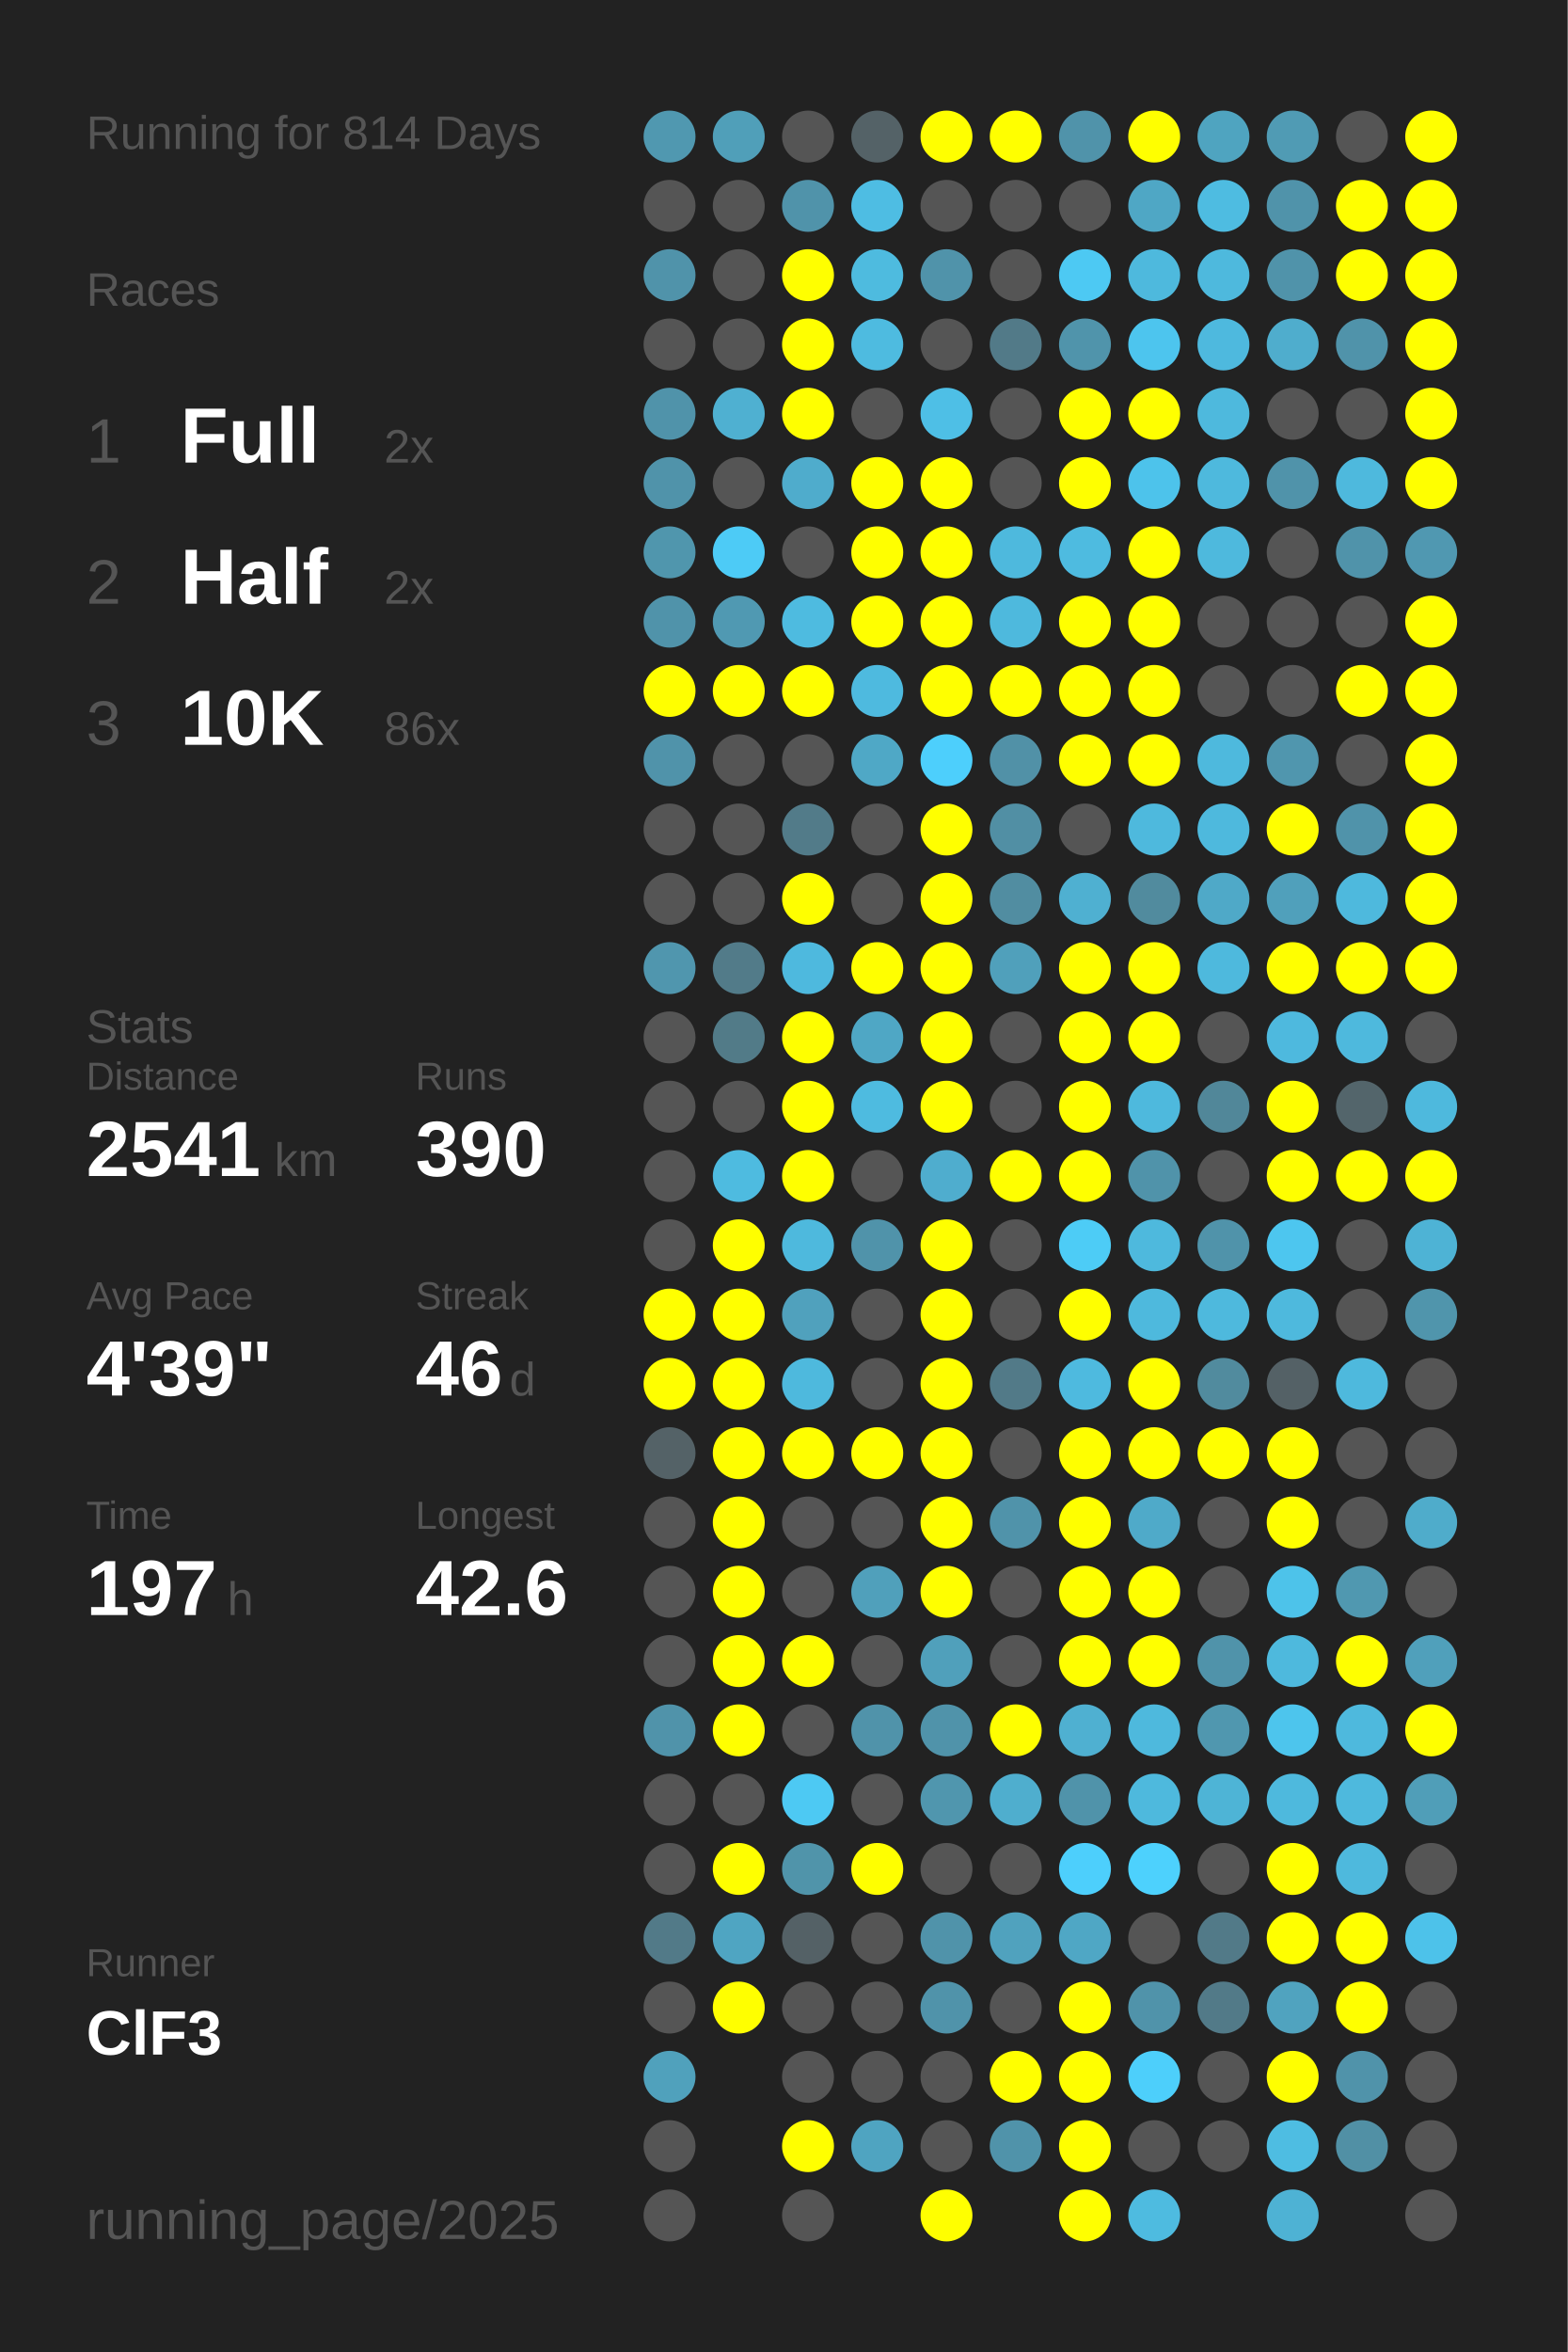
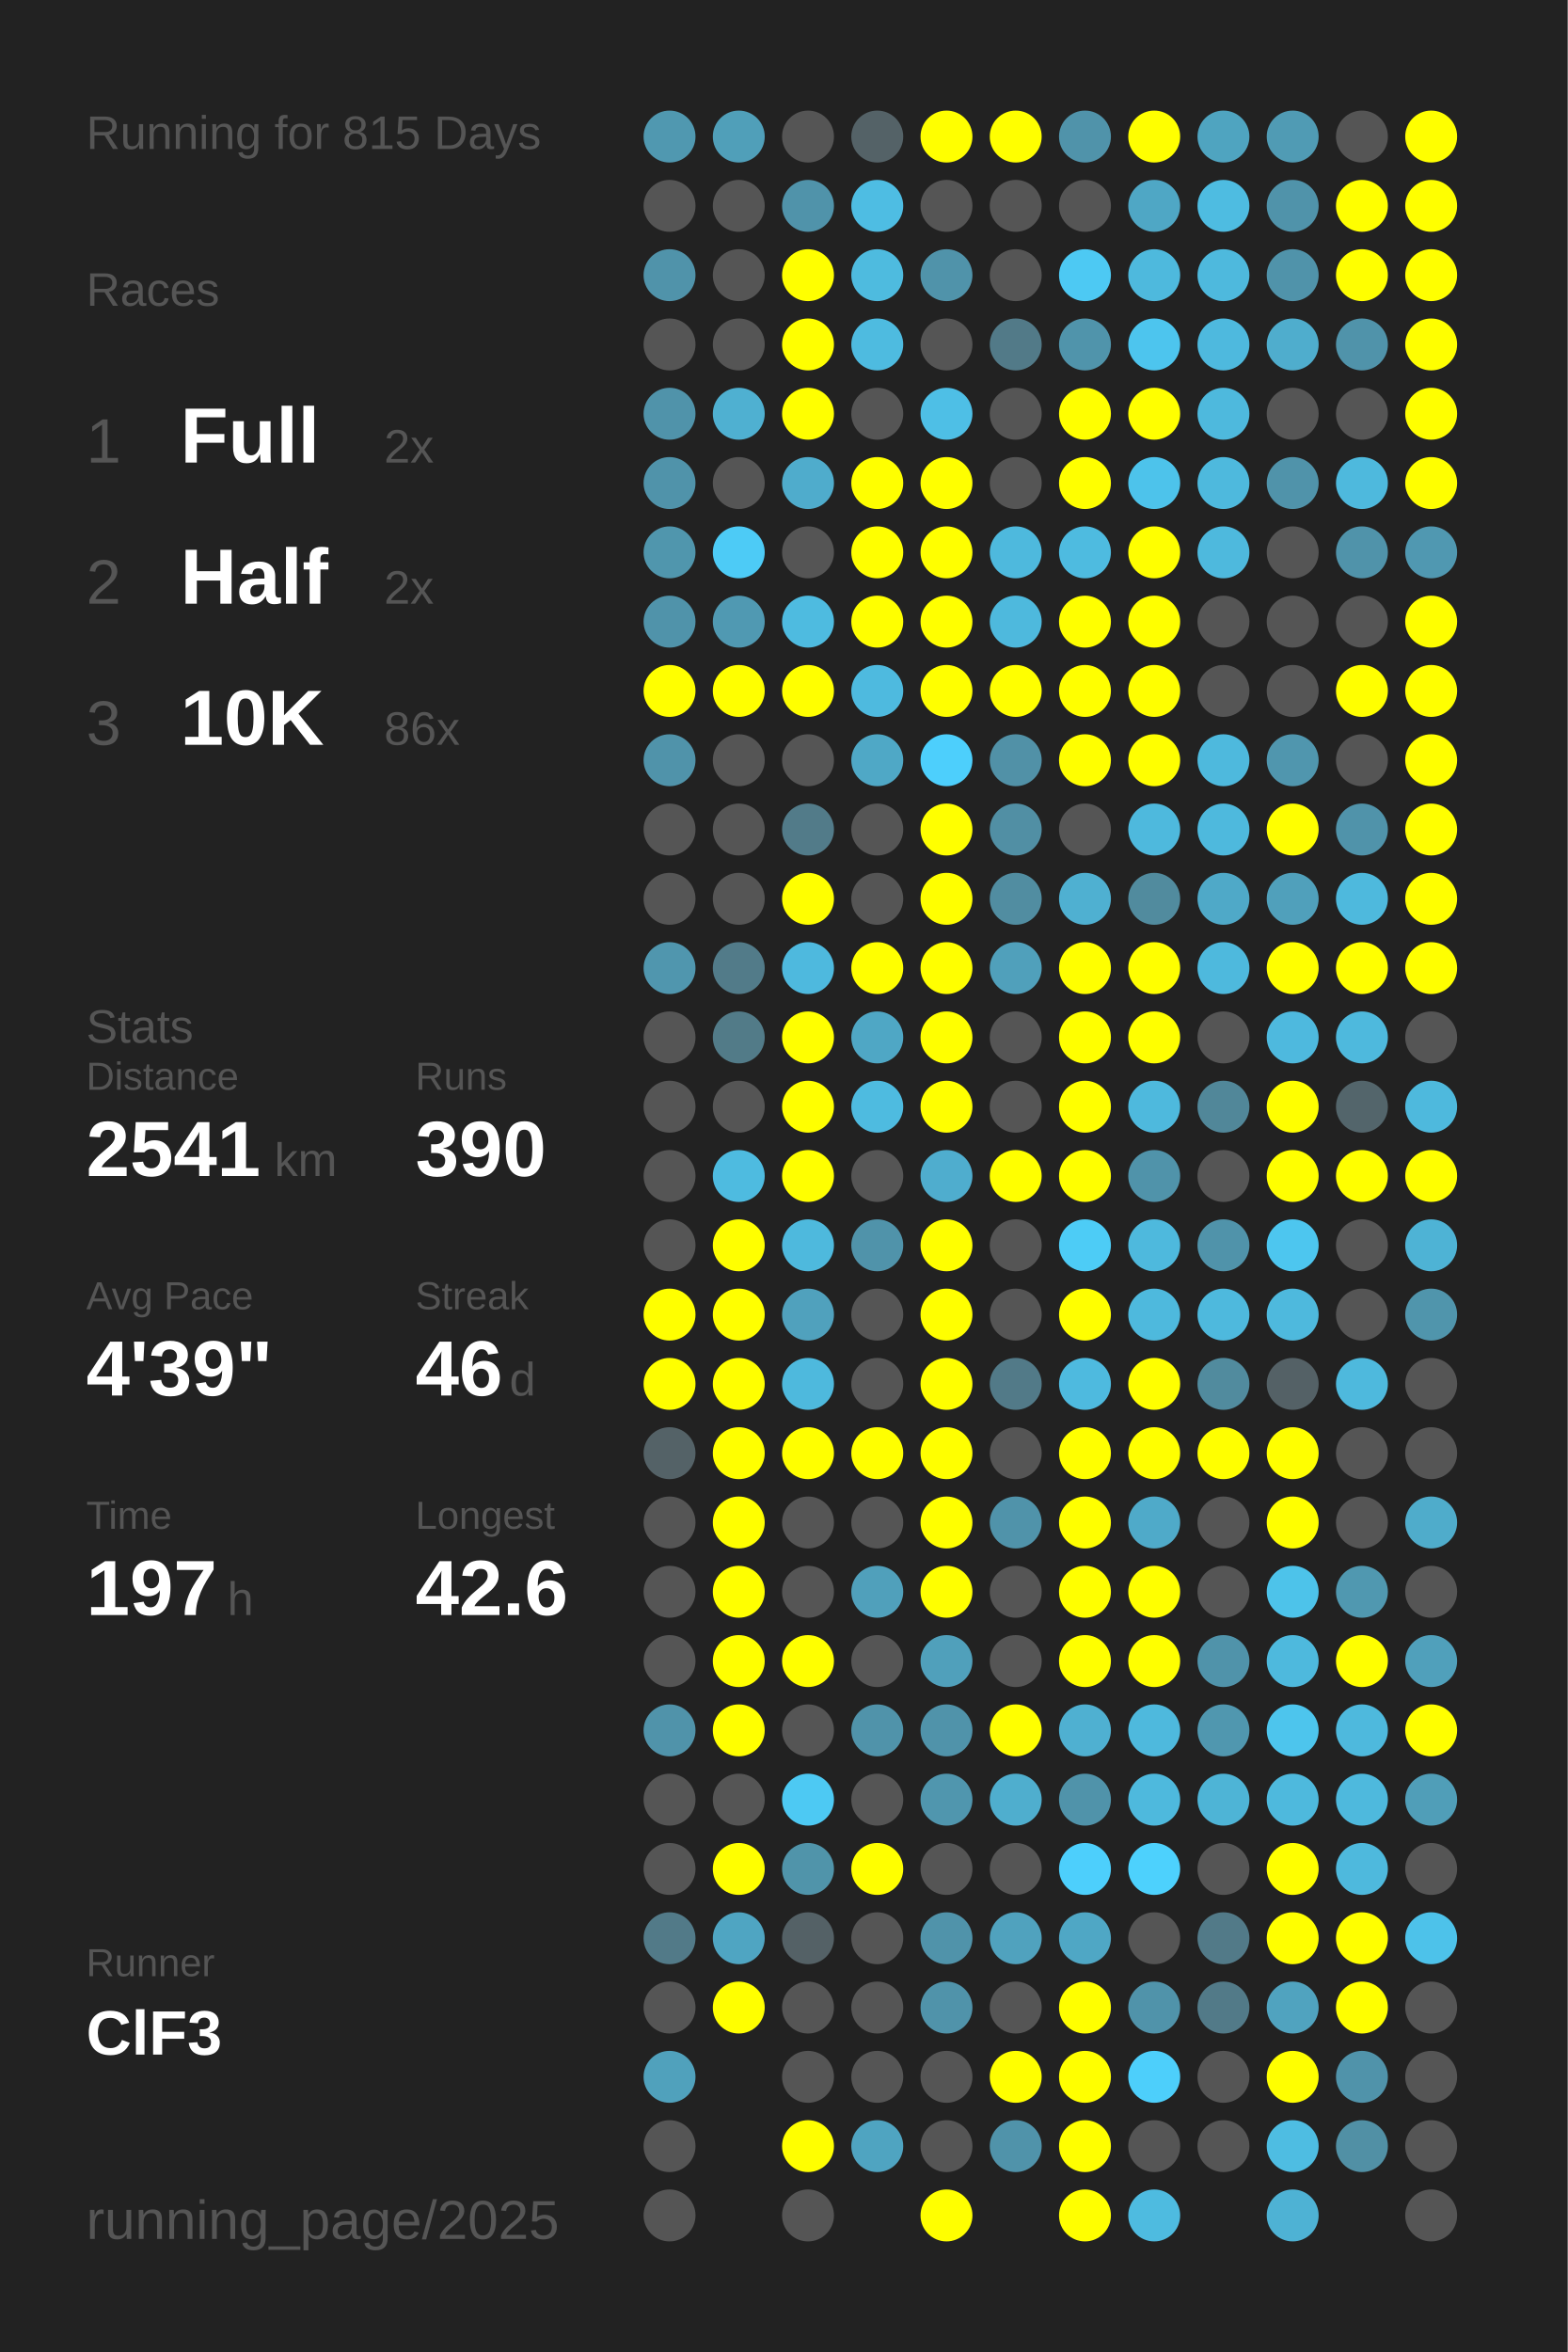
<svg xmlns="http://www.w3.org/2000/svg" baseProfile="full" height="300mm" version="1.1" viewBox="0,0,200,300" width="200mm">
  <defs />
  <rect fill="#222222" height="300" width="200" x="0" y="0" />
-   <text fill="#555555" style="font-size:6px; font-family:Arial;" x="11" y="19">Running for 814 Days</text>
+   <text fill="#555555" style="font-size:6px; font-family:Arial;" x="11" y="19">Running for 815 Days</text>
  <text fill="#555555" style="font-size:6px; font-family:Arial;" x="11" y="39">Races</text>
  <text fill="#555555" style="font-size:8px; font-family:Arial;" x="11" y="59">1</text>
  <text fill="#FFFFFF" style="font-size:10px; font-family:Arial; font-weight:bold;" x="23" y="59">Full</text>
  <text fill="#555555" style="font-size:6px; font-family:Arial;" x="49" y="59">2x</text>
  <text fill="#555555" style="font-size:8px; font-family:Arial;" x="11" y="77">2</text>
  <text fill="#FFFFFF" style="font-size:10px; font-family:Arial; font-weight:bold;" x="23" y="77">Half</text>
  <text fill="#555555" style="font-size:6px; font-family:Arial;" x="49" y="77">2x</text>
  <text fill="#555555" style="font-size:8px; font-family:Arial;" x="11" y="95">3</text>
  <text fill="#FFFFFF" style="font-size:10px; font-family:Arial; font-weight:bold;" x="23" y="95">10K</text>
  <text fill="#555555" style="font-size:6px; font-family:Arial;" x="49" y="95">86x</text>
  <text fill="#555555" style="font-size:6px; font-family:Arial;" x="11" y="133">Stats</text>
  <text fill="#555555" style="font-size:5px; font-family:Arial;" x="11" y="139">Distance</text>
  <text fill="#FFFFFF" style="font-size:10px; font-family:Arial; font-weight:bold;" x="11" y="150">2541</text>
  <text fill="#555555" style="font-size:6px; font-family:Arial;" x="35" y="150">km</text>
  <text fill="#555555" style="font-size:5px; font-family:Arial;" x="53" y="139">Runs</text>
  <text fill="#FFFFFF" style="font-size:10px; font-family:Arial; font-weight:bold;" x="53" y="150">390</text>
  <text fill="#555555" style="font-size:5px; font-family:Arial;" x="11" y="167">Avg Pace</text>
  <text fill="#FFFFFF" style="font-size:10px; font-family:Arial; font-weight:bold;" x="11" y="178">4'39"</text>
  <text fill="#555555" style="font-size:5px; font-family:Arial;" x="53" y="167">Streak</text>
  <text fill="#FFFFFF" style="font-size:10px; font-family:Arial; font-weight:bold;" x="53" y="178">46</text>
  <text fill="#555555" style="font-size:6px; font-family:Arial;" x="65" y="178">d</text>
  <text fill="#555555" style="font-size:5px; font-family:Arial;" x="11" y="195">Time</text>
  <text fill="#FFFFFF" style="font-size:10px; font-family:Arial; font-weight:bold;" x="11" y="206">197</text>
  <text fill="#555555" style="font-size:6px; font-family:Arial;" x="29" y="206">h</text>
  <text fill="#555555" style="font-size:5px; font-family:Arial;" x="53" y="195">Longest</text>
  <text fill="#FFFFFF" style="font-size:10px; font-family:Arial; font-weight:bold;" x="53" y="206">42.6</text>
  <text fill="#555555" style="font-size:5px; font-family:Arial;" x="11" y="252.065">Runner</text>
  <text fill="#FFFFFF" style="font-size:8px; font-family:Arial; font-weight:bold;" x="11" y="262.065">ClF3</text>
  <text fill="#555555" style="font-size:7px; font-family:Arial;" x="11" y="285.581">running_page/2025</text>
  <circle cx="85.417" cy="17.419" fill="#5098b0" r="3.312" />
  <circle cx="85.417" cy="26.258" fill="#555555" r="3.312" />
  <circle cx="85.417" cy="35.097" fill="#5093aa" r="3.312" />
  <circle cx="85.417" cy="43.935" fill="#555555" r="3.312" />
  <circle cx="85.417" cy="52.774" fill="#5093aa" r="3.312" />
  <circle cx="85.417" cy="61.613" fill="#5093aa" r="3.312" />
  <circle cx="85.417" cy="70.452" fill="#5096ad" r="3.312" />
  <circle cx="85.417" cy="79.29" fill="#5093aa" r="3.312" />
  <circle cx="85.417" cy="88.129" fill="#FFFF00" r="3.312" />
  <circle cx="85.417" cy="96.968" fill="#5093aa" r="3.312" />
  <circle cx="85.417" cy="105.806" fill="#555555" r="3.312" />
  <circle cx="85.417" cy="114.645" fill="#555555" r="3.312" />
  <circle cx="85.417" cy="123.484" fill="#5096ae" r="3.312" />
  <circle cx="85.417" cy="132.323" fill="#555555" r="3.312" />
  <circle cx="85.417" cy="141.161" fill="#555555" r="3.312" />
  <circle cx="85.417" cy="150" fill="#555555" r="3.312" />
  <circle cx="85.417" cy="158.839" fill="#555555" r="3.312" />
  <circle cx="85.417" cy="167.677" fill="#FFFF00" r="3.312" />
  <circle cx="85.417" cy="176.516" fill="#FFFF00" r="3.312" />
  <circle cx="85.417" cy="185.355" fill="#546267" r="3.312" />
  <circle cx="85.417" cy="194.194" fill="#555555" r="3.312" />
  <circle cx="85.417" cy="203.032" fill="#555555" r="3.312" />
  <circle cx="85.417" cy="211.871" fill="#555555" r="3.312" />
  <circle cx="85.417" cy="220.71" fill="#5093aa" r="3.312" />
  <circle cx="85.417" cy="229.548" fill="#555555" r="3.312" />
  <circle cx="85.417" cy="238.387" fill="#555555" r="3.312" />
  <circle cx="85.417" cy="247.226" fill="#527a88" r="3.312" />
  <circle cx="85.417" cy="256.065" fill="#555555" r="3.312" />
  <circle cx="85.417" cy="264.903" fill="#50a1bc" r="3.312" />
  <circle cx="85.417" cy="273.742" fill="#555555" r="3.312" />
  <circle cx="85.417" cy="282.581" fill="#555555" r="3.312" />
  <circle cx="94.25" cy="17.419" fill="#509fb9" r="3.312" />
  <circle cx="94.25" cy="26.258" fill="#555555" r="3.312" />
  <circle cx="94.25" cy="35.097" fill="#555555" r="3.312" />
  <circle cx="94.25" cy="43.935" fill="#555555" r="3.312" />
  <circle cx="94.25" cy="52.774" fill="#4fb0d1" r="3.312" />
  <circle cx="94.25" cy="61.613" fill="#555555" r="3.312" />
  <circle cx="94.25" cy="70.452" fill="#4dcbf6" r="3.312" />
  <circle cx="94.25" cy="79.29" fill="#5099b2" r="3.312" />
  <circle cx="94.25" cy="88.129" fill="#FFFF00" r="3.312" />
  <circle cx="94.25" cy="96.968" fill="#555555" r="3.312" />
  <circle cx="94.25" cy="105.806" fill="#555555" r="3.312" />
  <circle cx="94.25" cy="114.645" fill="#555555" r="3.312" />
  <circle cx="94.25" cy="123.484" fill="#527b89" r="3.312" />
  <circle cx="94.25" cy="132.323" fill="#527b88" r="3.312" />
  <circle cx="94.25" cy="141.161" fill="#555555" r="3.312" />
  <circle cx="94.25" cy="150" fill="#4ebbe0" r="3.312" />
  <circle cx="94.25" cy="158.839" fill="#FFFF00" r="3.312" />
  <circle cx="94.25" cy="167.677" fill="#FFFF00" r="3.312" />
  <circle cx="94.25" cy="176.516" fill="#FFFF00" r="3.312" />
  <circle cx="94.25" cy="185.355" fill="#FFFF00" r="3.312" />
  <circle cx="94.25" cy="194.194" fill="#FFFF00" r="3.312" />
  <circle cx="94.25" cy="203.032" fill="#FFFF00" r="3.312" />
  <circle cx="94.25" cy="211.871" fill="#FFFF00" r="3.312" />
  <circle cx="94.25" cy="220.71" fill="#FFFF00" r="3.312" />
  <circle cx="94.25" cy="229.548" fill="#555555" r="3.312" />
  <circle cx="94.25" cy="238.387" fill="#FFFF00" r="3.312" />
  <circle cx="94.25" cy="247.226" fill="#4fa5c2" r="3.312" />
  <circle cx="94.25" cy="256.065" fill="#FFFF00" r="3.312" />
  <circle cx="103.083" cy="17.419" fill="#555555" r="3.312" />
  <circle cx="103.083" cy="26.258" fill="#5093aa" r="3.312" />
  <circle cx="103.083" cy="35.097" fill="#FFFF00" r="3.312" />
  <circle cx="103.083" cy="43.935" fill="#FFFF00" r="3.312" />
  <circle cx="103.083" cy="52.774" fill="#FFFF00" r="3.312" />
  <circle cx="103.083" cy="61.613" fill="#4faccc" r="3.312" />
  <circle cx="103.083" cy="70.452" fill="#555555" r="3.312" />
  <circle cx="103.083" cy="79.29" fill="#4ebbe0" r="3.312" />
  <circle cx="103.083" cy="88.129" fill="#FFFF00" r="3.312" />
  <circle cx="103.083" cy="96.968" fill="#555555" r="3.312" />
  <circle cx="103.083" cy="105.806" fill="#527b89" r="3.312" />
  <circle cx="103.083" cy="114.645" fill="#FFFF00" r="3.312" />
  <circle cx="103.083" cy="123.484" fill="#4eb9de" r="3.312" />
  <circle cx="103.083" cy="132.323" fill="#FFFF00" r="3.312" />
  <circle cx="103.083" cy="141.161" fill="#FFFF00" r="3.312" />
  <circle cx="103.083" cy="150" fill="#FFFF00" r="3.312" />
  <circle cx="103.083" cy="158.839" fill="#4eb9dd" r="3.312" />
  <circle cx="103.083" cy="167.677" fill="#50a1bd" r="3.312" />
  <circle cx="103.083" cy="176.516" fill="#4eb9dd" r="3.312" />
  <circle cx="103.083" cy="185.355" fill="#FFFF00" r="3.312" />
  <circle cx="103.083" cy="194.194" fill="#555555" r="3.312" />
  <circle cx="103.083" cy="203.032" fill="#555555" r="3.312" />
  <circle cx="103.083" cy="211.871" fill="#FFFF00" r="3.312" />
  <circle cx="103.083" cy="220.71" fill="#555555" r="3.312" />
  <circle cx="103.083" cy="229.548" fill="#4dc9f3" r="3.312" />
  <circle cx="103.083" cy="238.387" fill="#5094aa" r="3.312" />
  <circle cx="103.083" cy="247.226" fill="#546166" r="3.312" />
  <circle cx="103.083" cy="256.065" fill="#555555" r="3.312" />
  <circle cx="103.083" cy="264.903" fill="#555555" r="3.312" />
  <circle cx="103.083" cy="273.742" fill="#FFFF00" r="3.312" />
  <circle cx="103.083" cy="282.581" fill="#555555" r="3.312" />
  <circle cx="111.917" cy="17.419" fill="#546267" r="3.312" />
  <circle cx="111.917" cy="26.258" fill="#4ebde3" r="3.312" />
  <circle cx="111.917" cy="35.097" fill="#4ebbdf" r="3.312" />
  <circle cx="111.917" cy="43.935" fill="#4ebbe0" r="3.312" />
  <circle cx="111.917" cy="52.774" fill="#555555" r="3.312" />
  <circle cx="111.917" cy="61.613" fill="#FFFF00" r="3.312" />
  <circle cx="111.917" cy="70.452" fill="#FFFF00" r="3.312" />
  <circle cx="111.917" cy="79.29" fill="#FFFF00" r="3.312" />
  <circle cx="111.917" cy="88.129" fill="#4ebadf" r="3.312" />
  <circle cx="111.917" cy="96.968" fill="#4fa8c6" r="3.312" />
  <circle cx="111.917" cy="105.806" fill="#555555" r="3.312" />
  <circle cx="111.917" cy="114.645" fill="#555555" r="3.312" />
  <circle cx="111.917" cy="123.484" fill="#FFFF00" r="3.312" />
  <circle cx="111.917" cy="132.323" fill="#4fa7c5" r="3.312" />
  <circle cx="111.917" cy="141.161" fill="#4ebbe0" r="3.312" />
  <circle cx="111.917" cy="150" fill="#555555" r="3.312" />
  <circle cx="111.917" cy="158.839" fill="#5093aa" r="3.312" />
  <circle cx="111.917" cy="167.677" fill="#555555" r="3.312" />
  <circle cx="111.917" cy="176.516" fill="#555555" r="3.312" />
  <circle cx="111.917" cy="185.355" fill="#FFFF00" r="3.312" />
  <circle cx="111.917" cy="194.194" fill="#555555" r="3.312" />
  <circle cx="111.917" cy="203.032" fill="#50a0bb" r="3.312" />
  <circle cx="111.917" cy="211.871" fill="#555555" r="3.312" />
  <circle cx="111.917" cy="220.71" fill="#5093aa" r="3.312" />
  <circle cx="111.917" cy="229.548" fill="#555555" r="3.312" />
  <circle cx="111.917" cy="238.387" fill="#FFFF00" r="3.312" />
  <circle cx="111.917" cy="247.226" fill="#555555" r="3.312" />
  <circle cx="111.917" cy="256.065" fill="#555555" r="3.312" />
  <circle cx="111.917" cy="264.903" fill="#555555" r="3.312" />
  <circle cx="111.917" cy="273.742" fill="#4fa4c1" r="3.312" />
  <circle cx="120.75" cy="17.419" fill="#FFFF00" r="3.312" />
  <circle cx="120.75" cy="26.258" fill="#555555" r="3.312" />
  <circle cx="120.75" cy="35.097" fill="#5093aa" r="3.312" />
  <circle cx="120.75" cy="43.935" fill="#555555" r="3.312" />
  <circle cx="120.75" cy="52.774" fill="#4ebfe6" r="3.312" />
  <circle cx="120.75" cy="61.613" fill="#FFFF00" r="3.312" />
  <circle cx="120.75" cy="70.452" fill="#FFFF00" r="3.312" />
  <circle cx="120.75" cy="79.29" fill="#FFFF00" r="3.312" />
  <circle cx="120.75" cy="88.129" fill="#FFFF00" r="3.312" />
  <circle cx="120.75" cy="96.968" fill="#4dcffc" r="3.312" />
  <circle cx="120.75" cy="105.806" fill="#FFFF00" r="3.312" />
  <circle cx="120.75" cy="114.645" fill="#FFFF00" r="3.312" />
  <circle cx="120.75" cy="123.484" fill="#FFFF00" r="3.312" />
  <circle cx="120.75" cy="132.323" fill="#FFFF00" r="3.312" />
  <circle cx="120.75" cy="141.161" fill="#FFFF00" r="3.312" />
  <circle cx="120.75" cy="150" fill="#4fadce" r="3.312" />
  <circle cx="120.75" cy="158.839" fill="#FFFF00" r="3.312" />
  <circle cx="120.75" cy="167.677" fill="#FFFF00" r="3.312" />
  <circle cx="120.75" cy="176.516" fill="#FFFF00" r="3.312" />
  <circle cx="120.75" cy="185.355" fill="#FFFF00" r="3.312" />
  <circle cx="120.75" cy="194.194" fill="#FFFF00" r="3.312" />
  <circle cx="120.75" cy="203.032" fill="#FFFF00" r="3.312" />
  <circle cx="120.75" cy="211.871" fill="#50a0bb" r="3.312" />
  <circle cx="120.75" cy="220.71" fill="#5093aa" r="3.312" />
  <circle cx="120.75" cy="229.548" fill="#5096ae" r="3.312" />
  <circle cx="120.75" cy="238.387" fill="#555555" r="3.312" />
  <circle cx="120.75" cy="247.226" fill="#5093aa" r="3.312" />
  <circle cx="120.75" cy="256.065" fill="#5093aa" r="3.312" />
  <circle cx="120.75" cy="264.903" fill="#555555" r="3.312" />
  <circle cx="120.75" cy="273.742" fill="#555555" r="3.312" />
  <circle cx="120.75" cy="282.581" fill="#FFFF00" r="3.312" />
  <circle cx="129.583" cy="17.419" fill="#FFFF00" r="3.312" />
  <circle cx="129.583" cy="26.258" fill="#555555" r="3.312" />
  <circle cx="129.583" cy="35.097" fill="#555555" r="3.312" />
  <circle cx="129.583" cy="43.935" fill="#527a88" r="3.312" />
  <circle cx="129.583" cy="52.774" fill="#555555" r="3.312" />
  <circle cx="129.583" cy="61.613" fill="#555555" r="3.312" />
  <circle cx="129.583" cy="70.452" fill="#4eb9dd" r="3.312" />
  <circle cx="129.583" cy="79.29" fill="#4eb9dd" r="3.312" />
  <circle cx="129.583" cy="88.129" fill="#FFFF00" r="3.312" />
  <circle cx="129.583" cy="96.968" fill="#5191a7" r="3.312" />
  <circle cx="129.583" cy="105.806" fill="#518fa4" r="3.312" />
  <circle cx="129.583" cy="114.645" fill="#518da1" r="3.312" />
  <circle cx="129.583" cy="123.484" fill="#50a0bb" r="3.312" />
  <circle cx="129.583" cy="132.323" fill="#555555" r="3.312" />
  <circle cx="129.583" cy="141.161" fill="#555555" r="3.312" />
  <circle cx="129.583" cy="150" fill="#FFFF00" r="3.312" />
  <circle cx="129.583" cy="158.839" fill="#555555" r="3.312" />
  <circle cx="129.583" cy="167.677" fill="#555555" r="3.312" />
  <circle cx="129.583" cy="176.516" fill="#527a88" r="3.312" />
  <circle cx="129.583" cy="185.355" fill="#555555" r="3.312" />
  <circle cx="129.583" cy="194.194" fill="#5093aa" r="3.312" />
  <circle cx="129.583" cy="203.032" fill="#555555" r="3.312" />
  <circle cx="129.583" cy="211.871" fill="#555555" r="3.312" />
  <circle cx="129.583" cy="220.71" fill="#FFFF00" r="3.312" />
  <circle cx="129.583" cy="229.548" fill="#4faece" r="3.312" />
  <circle cx="129.583" cy="238.387" fill="#555555" r="3.312" />
  <circle cx="129.583" cy="247.226" fill="#50a2be" r="3.312" />
  <circle cx="129.583" cy="256.065" fill="#555555" r="3.312" />
  <circle cx="129.583" cy="264.903" fill="#FFFF00" r="3.312" />
  <circle cx="129.583" cy="273.742" fill="#5093aa" r="3.312" />
  <circle cx="138.417" cy="17.419" fill="#5093aa" r="3.312" />
  <circle cx="138.417" cy="26.258" fill="#555555" r="3.312" />
  <circle cx="138.417" cy="35.097" fill="#4dc9f3" r="3.312" />
  <circle cx="138.417" cy="43.935" fill="#5094ab" r="3.312" />
  <circle cx="138.417" cy="52.774" fill="#FFFF00" r="3.312" />
  <circle cx="138.417" cy="61.613" fill="#FFFF00" r="3.312" />
  <circle cx="138.417" cy="70.452" fill="#4ebbe0" r="3.312" />
  <circle cx="138.417" cy="79.29" fill="#FFFF00" r="3.312" />
  <circle cx="138.417" cy="88.129" fill="#FFFF00" r="3.312" />
  <circle cx="138.417" cy="96.968" fill="#FFFF00" r="3.312" />
  <circle cx="138.417" cy="105.806" fill="#555555" r="3.312" />
  <circle cx="138.417" cy="114.645" fill="#4fb0d1" r="3.312" />
  <circle cx="138.417" cy="123.484" fill="#FFFF00" r="3.312" />
  <circle cx="138.417" cy="132.323" fill="#FFFF00" r="3.312" />
  <circle cx="138.417" cy="141.161" fill="#FFFF00" r="3.312" />
  <circle cx="138.417" cy="150" fill="#FFFF00" r="3.312" />
  <circle cx="138.417" cy="158.839" fill="#4dccf6" r="3.312" />
  <circle cx="138.417" cy="167.677" fill="#FFFF00" r="3.312" />
  <circle cx="138.417" cy="176.516" fill="#4ebadf" r="3.312" />
  <circle cx="138.417" cy="185.355" fill="#FFFF00" r="3.312" />
  <circle cx="138.417" cy="194.194" fill="#FFFF00" r="3.312" />
  <circle cx="138.417" cy="203.032" fill="#FFFF00" r="3.312" />
  <circle cx="138.417" cy="211.871" fill="#FFFF00" r="3.312" />
  <circle cx="138.417" cy="220.71" fill="#4fb0d1" r="3.312" />
  <circle cx="138.417" cy="229.548" fill="#5093aa" r="3.312" />
  <circle cx="138.417" cy="238.387" fill="#4dcffc" r="3.312" />
  <circle cx="138.417" cy="247.226" fill="#4fa7c5" r="3.312" />
  <circle cx="138.417" cy="256.065" fill="#FFFF00" r="3.312" />
  <circle cx="138.417" cy="264.903" fill="#FFFF00" r="3.312" />
  <circle cx="138.417" cy="273.742" fill="#FFFF00" r="3.312" />
  <circle cx="138.417" cy="282.581" fill="#FFFF00" r="3.312" />
  <circle cx="147.25" cy="17.419" fill="#FFFF00" r="3.312" />
  <circle cx="147.25" cy="26.258" fill="#4fa7c5" r="3.312" />
  <circle cx="147.25" cy="35.097" fill="#4eb9dd" r="3.312" />
  <circle cx="147.25" cy="43.935" fill="#4dc5ee" r="3.312" />
  <circle cx="147.25" cy="52.774" fill="#FFFF00" r="3.312" />
  <circle cx="147.25" cy="61.613" fill="#4dc3eb" r="3.312" />
  <circle cx="147.25" cy="70.452" fill="#FFFF00" r="3.312" />
  <circle cx="147.25" cy="79.29" fill="#FFFF00" r="3.312" />
  <circle cx="147.25" cy="88.129" fill="#FFFF00" r="3.312" />
  <circle cx="147.25" cy="96.968" fill="#FFFF00" r="3.312" />
  <circle cx="147.25" cy="105.806" fill="#4eb9dd" r="3.312" />
  <circle cx="147.25" cy="114.645" fill="#518b9e" r="3.312" />
  <circle cx="147.25" cy="123.484" fill="#FFFF00" r="3.312" />
  <circle cx="147.25" cy="132.323" fill="#FFFF00" r="3.312" />
  <circle cx="147.25" cy="141.161" fill="#4eb9dd" r="3.312" />
  <circle cx="147.25" cy="150" fill="#5093aa" r="3.312" />
  <circle cx="147.25" cy="158.839" fill="#4eb9dd" r="3.312" />
  <circle cx="147.25" cy="167.677" fill="#4eb9dd" r="3.312" />
  <circle cx="147.25" cy="176.516" fill="#FFFF00" r="3.312" />
  <circle cx="147.25" cy="185.355" fill="#FFFF00" r="3.312" />
  <circle cx="147.25" cy="194.194" fill="#4faac9" r="3.312" />
  <circle cx="147.25" cy="203.032" fill="#FFFF00" r="3.312" />
  <circle cx="147.25" cy="211.871" fill="#FFFF00" r="3.312" />
  <circle cx="147.25" cy="220.71" fill="#4eb9dd" r="3.312" />
  <circle cx="147.25" cy="229.548" fill="#4eb9dd" r="3.312" />
  <circle cx="147.25" cy="238.387" fill="#4dd1fd" r="3.312" />
  <circle cx="147.25" cy="247.226" fill="#555555" r="3.312" />
  <circle cx="147.25" cy="256.065" fill="#5093aa" r="3.312" />
  <circle cx="147.25" cy="264.903" fill="#4dcffb" r="3.312" />
  <circle cx="147.25" cy="273.742" fill="#555555" r="3.312" />
  <circle cx="147.25" cy="282.581" fill="#4ebbe0" r="3.312" />
  <circle cx="156.083" cy="17.419" fill="#4fa4c0" r="3.312" />
  <circle cx="156.083" cy="26.258" fill="#4ebce1" r="3.312" />
  <circle cx="156.083" cy="35.097" fill="#4eb9dd" r="3.312" />
  <circle cx="156.083" cy="43.935" fill="#4eb9de" r="3.312" />
  <circle cx="156.083" cy="52.774" fill="#4eb9dd" r="3.312" />
  <circle cx="156.083" cy="61.613" fill="#4eb9dd" r="3.312" />
  <circle cx="156.083" cy="70.452" fill="#4eb9dd" r="3.312" />
  <circle cx="156.083" cy="79.29" fill="#555555" r="3.312" />
  <circle cx="156.083" cy="88.129" fill="#555555" r="3.312" />
  <circle cx="156.083" cy="96.968" fill="#4eb9dd" r="3.312" />
  <circle cx="156.083" cy="105.806" fill="#4eb9dd" r="3.312" />
  <circle cx="156.083" cy="114.645" fill="#4fa9c8" r="3.312" />
  <circle cx="156.083" cy="123.484" fill="#4eb9dd" r="3.312" />
  <circle cx="156.083" cy="132.323" fill="#555555" r="3.312" />
  <circle cx="156.083" cy="141.161" fill="#518799" r="3.312" />
  <circle cx="156.083" cy="150" fill="#555555" r="3.312" />
  <circle cx="156.083" cy="158.839" fill="#5093aa" r="3.312" />
  <circle cx="156.083" cy="167.677" fill="#4eb9dd" r="3.312" />
  <circle cx="156.083" cy="176.516" fill="#518b9e" r="3.312" />
  <circle cx="156.083" cy="185.355" fill="#FFFF00" r="3.312" />
  <circle cx="156.083" cy="194.194" fill="#555555" r="3.312" />
  <circle cx="156.083" cy="203.032" fill="#555555" r="3.312" />
  <circle cx="156.083" cy="211.871" fill="#5093aa" r="3.312" />
  <circle cx="156.083" cy="220.71" fill="#5097af" r="3.312" />
  <circle cx="156.083" cy="229.548" fill="#4eb4d6" r="3.312" />
  <circle cx="156.083" cy="238.387" fill="#555555" r="3.312" />
  <circle cx="156.083" cy="247.226" fill="#527a88" r="3.312" />
  <circle cx="156.083" cy="256.065" fill="#527a88" r="3.312" />
  <circle cx="156.083" cy="264.903" fill="#555555" r="3.312" />
  <circle cx="156.083" cy="273.742" fill="#555555" r="3.312" />
  <circle cx="164.917" cy="17.419" fill="#509bb4" r="3.312" />
  <circle cx="164.917" cy="26.258" fill="#5093aa" r="3.312" />
  <circle cx="164.917" cy="35.097" fill="#5093aa" r="3.312" />
  <circle cx="164.917" cy="43.935" fill="#4fadcd" r="3.312" />
  <circle cx="164.917" cy="52.774" fill="#555555" r="3.312" />
  <circle cx="164.917" cy="61.613" fill="#5093aa" r="3.312" />
  <circle cx="164.917" cy="70.452" fill="#555555" r="3.312" />
  <circle cx="164.917" cy="79.29" fill="#555555" r="3.312" />
  <circle cx="164.917" cy="88.129" fill="#555555" r="3.312" />
  <circle cx="164.917" cy="96.968" fill="#5096ae" r="3.312" />
  <circle cx="164.917" cy="105.806" fill="#FFFF00" r="3.312" />
  <circle cx="164.917" cy="114.645" fill="#50a0bb" r="3.312" />
  <circle cx="164.917" cy="123.484" fill="#FFFF00" r="3.312" />
  <circle cx="164.917" cy="132.323" fill="#4eb9de" r="3.312" />
  <circle cx="164.917" cy="141.161" fill="#FFFF00" r="3.312" />
  <circle cx="164.917" cy="150" fill="#FFFF00" r="3.312" />
  <circle cx="164.917" cy="158.839" fill="#4dc6ef" r="3.312" />
  <circle cx="164.917" cy="167.677" fill="#4eb9dd" r="3.312" />
  <circle cx="164.917" cy="176.516" fill="#546166" r="3.312" />
  <circle cx="164.917" cy="185.355" fill="#FFFF00" r="3.312" />
  <circle cx="164.917" cy="194.194" fill="#FFFF00" r="3.312" />
  <circle cx="164.917" cy="203.032" fill="#4dc3ea" r="3.312" />
  <circle cx="164.917" cy="211.871" fill="#4eb9dd" r="3.312" />
  <circle cx="164.917" cy="220.71" fill="#4dc5ed" r="3.312" />
  <circle cx="164.917" cy="229.548" fill="#4eb9dd" r="3.312" />
  <circle cx="164.917" cy="238.387" fill="#FFFF00" r="3.312" />
  <circle cx="164.917" cy="247.226" fill="#FFFF00" r="3.312" />
  <circle cx="164.917" cy="256.065" fill="#50a3bf" r="3.312" />
  <circle cx="164.917" cy="264.903" fill="#FFFF00" r="3.312" />
  <circle cx="164.917" cy="273.742" fill="#4ebde2" r="3.312" />
  <circle cx="164.917" cy="282.581" fill="#4eb2d4" r="3.312" />
  <circle cx="173.75" cy="17.419" fill="#555555" r="3.312" />
  <circle cx="173.75" cy="26.258" fill="#FFFF00" r="3.312" />
  <circle cx="173.75" cy="35.097" fill="#FFFF00" r="3.312" />
  <circle cx="173.75" cy="43.935" fill="#5093aa" r="3.312" />
  <circle cx="173.75" cy="52.774" fill="#555555" r="3.312" />
  <circle cx="173.75" cy="61.613" fill="#4eb9dd" r="3.312" />
  <circle cx="173.75" cy="70.452" fill="#5093aa" r="3.312" />
  <circle cx="173.75" cy="79.29" fill="#555555" r="3.312" />
  <circle cx="173.75" cy="88.129" fill="#FFFF00" r="3.312" />
  <circle cx="173.75" cy="96.968" fill="#555555" r="3.312" />
  <circle cx="173.75" cy="105.806" fill="#5093aa" r="3.312" />
  <circle cx="173.75" cy="114.645" fill="#4eb9dd" r="3.312" />
  <circle cx="173.75" cy="123.484" fill="#FFFF00" r="3.312" />
  <circle cx="173.75" cy="132.323" fill="#4eb9dd" r="3.312" />
  <circle cx="173.75" cy="141.161" fill="#53656b" r="3.312" />
  <circle cx="173.75" cy="150" fill="#FFFF00" r="3.312" />
  <circle cx="173.75" cy="158.839" fill="#555555" r="3.312" />
  <circle cx="173.75" cy="167.677" fill="#555555" r="3.312" />
  <circle cx="173.75" cy="176.516" fill="#4eb9dd" r="3.312" />
  <circle cx="173.75" cy="185.355" fill="#555555" r="3.312" />
  <circle cx="173.75" cy="194.194" fill="#555555" r="3.312" />
  <circle cx="173.75" cy="203.032" fill="#5098b0" r="3.312" />
  <circle cx="173.75" cy="211.871" fill="#FFFF00" r="3.312" />
  <circle cx="173.75" cy="220.71" fill="#4eb9dd" r="3.312" />
  <circle cx="173.75" cy="229.548" fill="#4eb9dd" r="3.312" />
  <circle cx="173.75" cy="238.387" fill="#4eb9dd" r="3.312" />
  <circle cx="173.75" cy="247.226" fill="#FFFF00" r="3.312" />
  <circle cx="173.75" cy="256.065" fill="#FFFF00" r="3.312" />
  <circle cx="173.75" cy="264.903" fill="#5093aa" r="3.312" />
  <circle cx="173.75" cy="273.742" fill="#5190a5" r="3.312" />
  <circle cx="182.583" cy="17.419" fill="#FFFF00" r="3.312" />
  <circle cx="182.583" cy="26.258" fill="#FFFF00" r="3.312" />
  <circle cx="182.583" cy="35.097" fill="#FFFF00" r="3.312" />
  <circle cx="182.583" cy="43.935" fill="#FFFF00" r="3.312" />
  <circle cx="182.583" cy="52.774" fill="#FFFF00" r="3.312" />
  <circle cx="182.583" cy="61.613" fill="#FFFF00" r="3.312" />
  <circle cx="182.583" cy="70.452" fill="#5098b1" r="3.312" />
  <circle cx="182.583" cy="79.29" fill="#FFFF00" r="3.312" />
  <circle cx="182.583" cy="88.129" fill="#FFFF00" r="3.312" />
  <circle cx="182.583" cy="96.968" fill="#FFFF00" r="3.312" />
  <circle cx="182.583" cy="105.806" fill="#FFFF00" r="3.312" />
  <circle cx="182.583" cy="114.645" fill="#FFFF00" r="3.312" />
  <circle cx="182.583" cy="123.484" fill="#FFFF00" r="3.312" />
  <circle cx="182.583" cy="132.323" fill="#555555" r="3.312" />
  <circle cx="182.583" cy="141.161" fill="#4eb9dd" r="3.312" />
  <circle cx="182.583" cy="150" fill="#FFFF00" r="3.312" />
  <circle cx="182.583" cy="158.839" fill="#4eb3d5" r="3.312" />
  <circle cx="182.583" cy="167.677" fill="#5095ac" r="3.312" />
  <circle cx="182.583" cy="176.516" fill="#555555" r="3.312" />
  <circle cx="182.583" cy="185.355" fill="#555555" r="3.312" />
  <circle cx="182.583" cy="194.194" fill="#4faccb" r="3.312" />
  <circle cx="182.583" cy="203.032" fill="#555555" r="3.312" />
  <circle cx="182.583" cy="211.871" fill="#50a0bb" r="3.312" />
  <circle cx="182.583" cy="220.71" fill="#FFFF00" r="3.312" />
  <circle cx="182.583" cy="229.548" fill="#509eb8" r="3.312" />
  <circle cx="182.583" cy="238.387" fill="#555555" r="3.312" />
  <circle cx="182.583" cy="247.226" fill="#4dc2ea" r="3.312" />
  <circle cx="182.583" cy="256.065" fill="#555555" r="3.312" />
  <circle cx="182.583" cy="264.903" fill="#555555" r="3.312" />
  <circle cx="182.583" cy="273.742" fill="#555555" r="3.312" />
  <circle cx="182.583" cy="282.581" fill="#555555" r="3.312" />
</svg>
